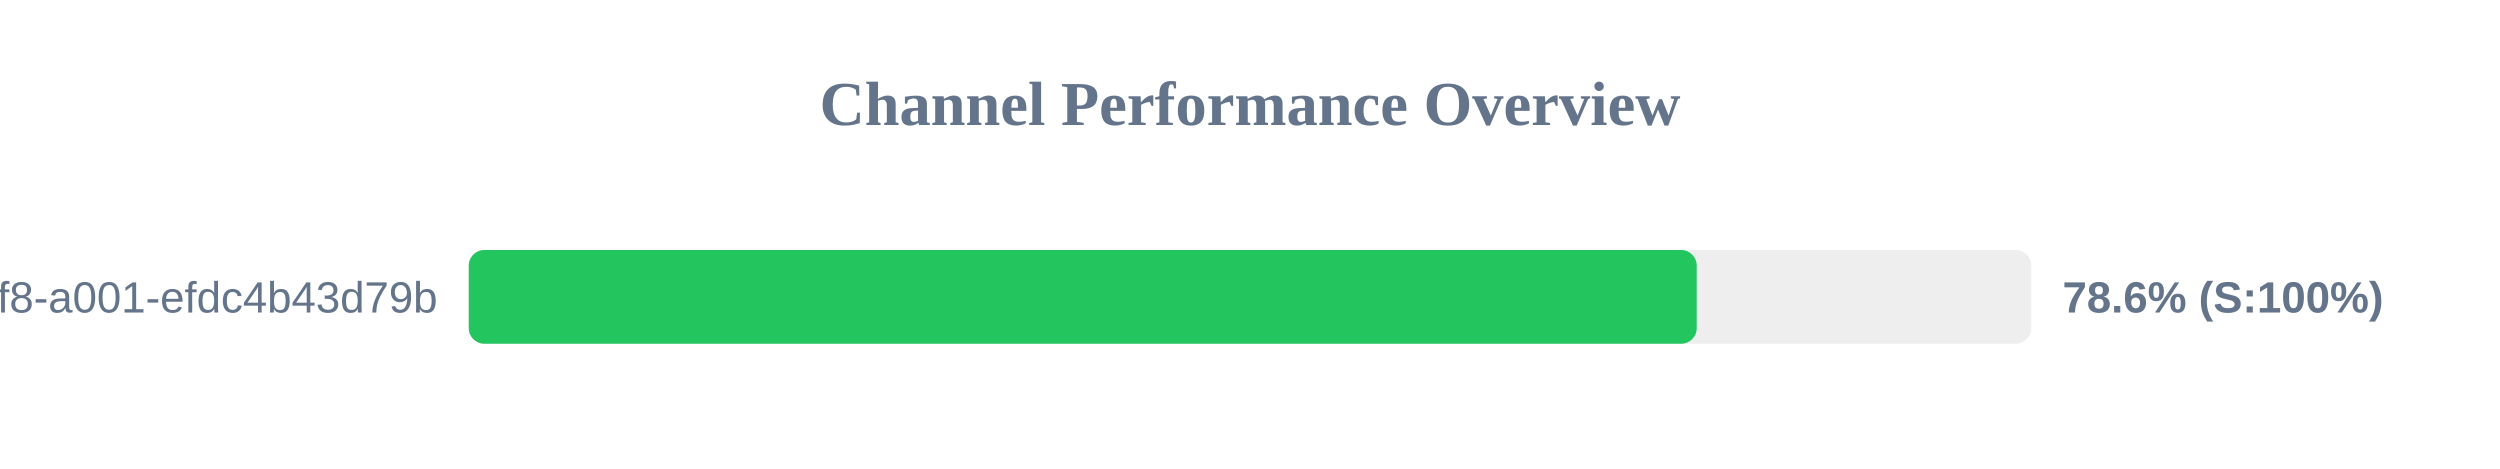
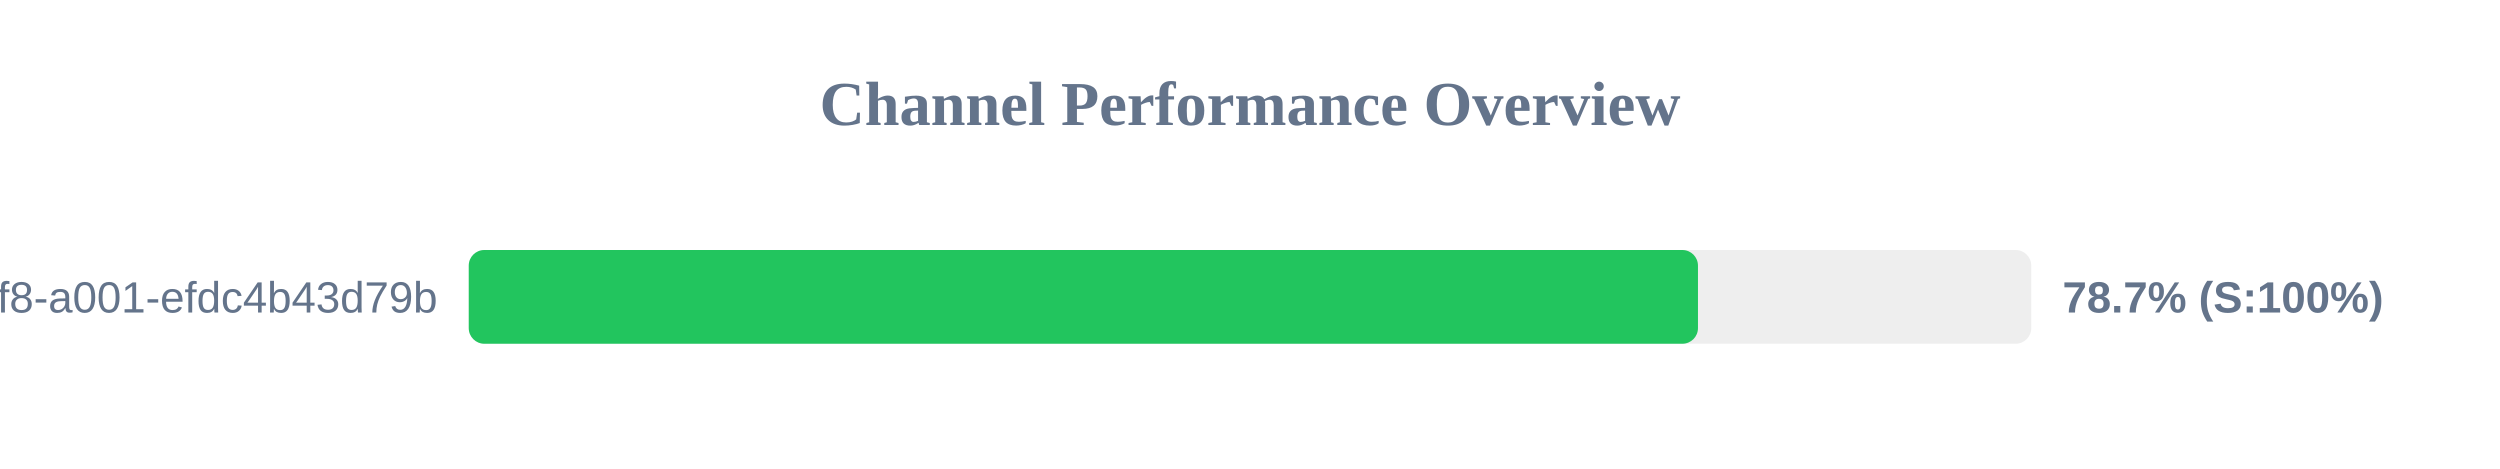
<svg xmlns="http://www.w3.org/2000/svg" width="800" height="150" version="1.1">
  <style>
        .row { font: 14px Arial; fill: #64748b; }
        .score { font: bold 14px Arial; fill: #64748b; }
    </style>
  <text x="400" y="40" text-anchor="middle" font-size="20px" font-weight="bold" fill="#64748b">Channel Performance Overview</text>
  <rect x="150" y="80" width="500" height="30" fill="#eee" rx="5" />
-   <rect x="150" y="80" width="392.95" height="30" fill="#22c55e" rx="5" />
+   <rect x="150" y="80" width="393.35" height="30" fill="#22c55e" rx="5" />
  <text x="140" y="100" text-anchor="end" class="row">?uuid=1fdb6b30-5371-4ff8-a001-efdc4b43d79b</text>
-   <text x="660" y="100" text-anchor="start" class="score">78.6% (S:100%)</text>
+   <text x="660" y="100" text-anchor="start" class="score">78.7% (S:100%)</text>
</svg>
